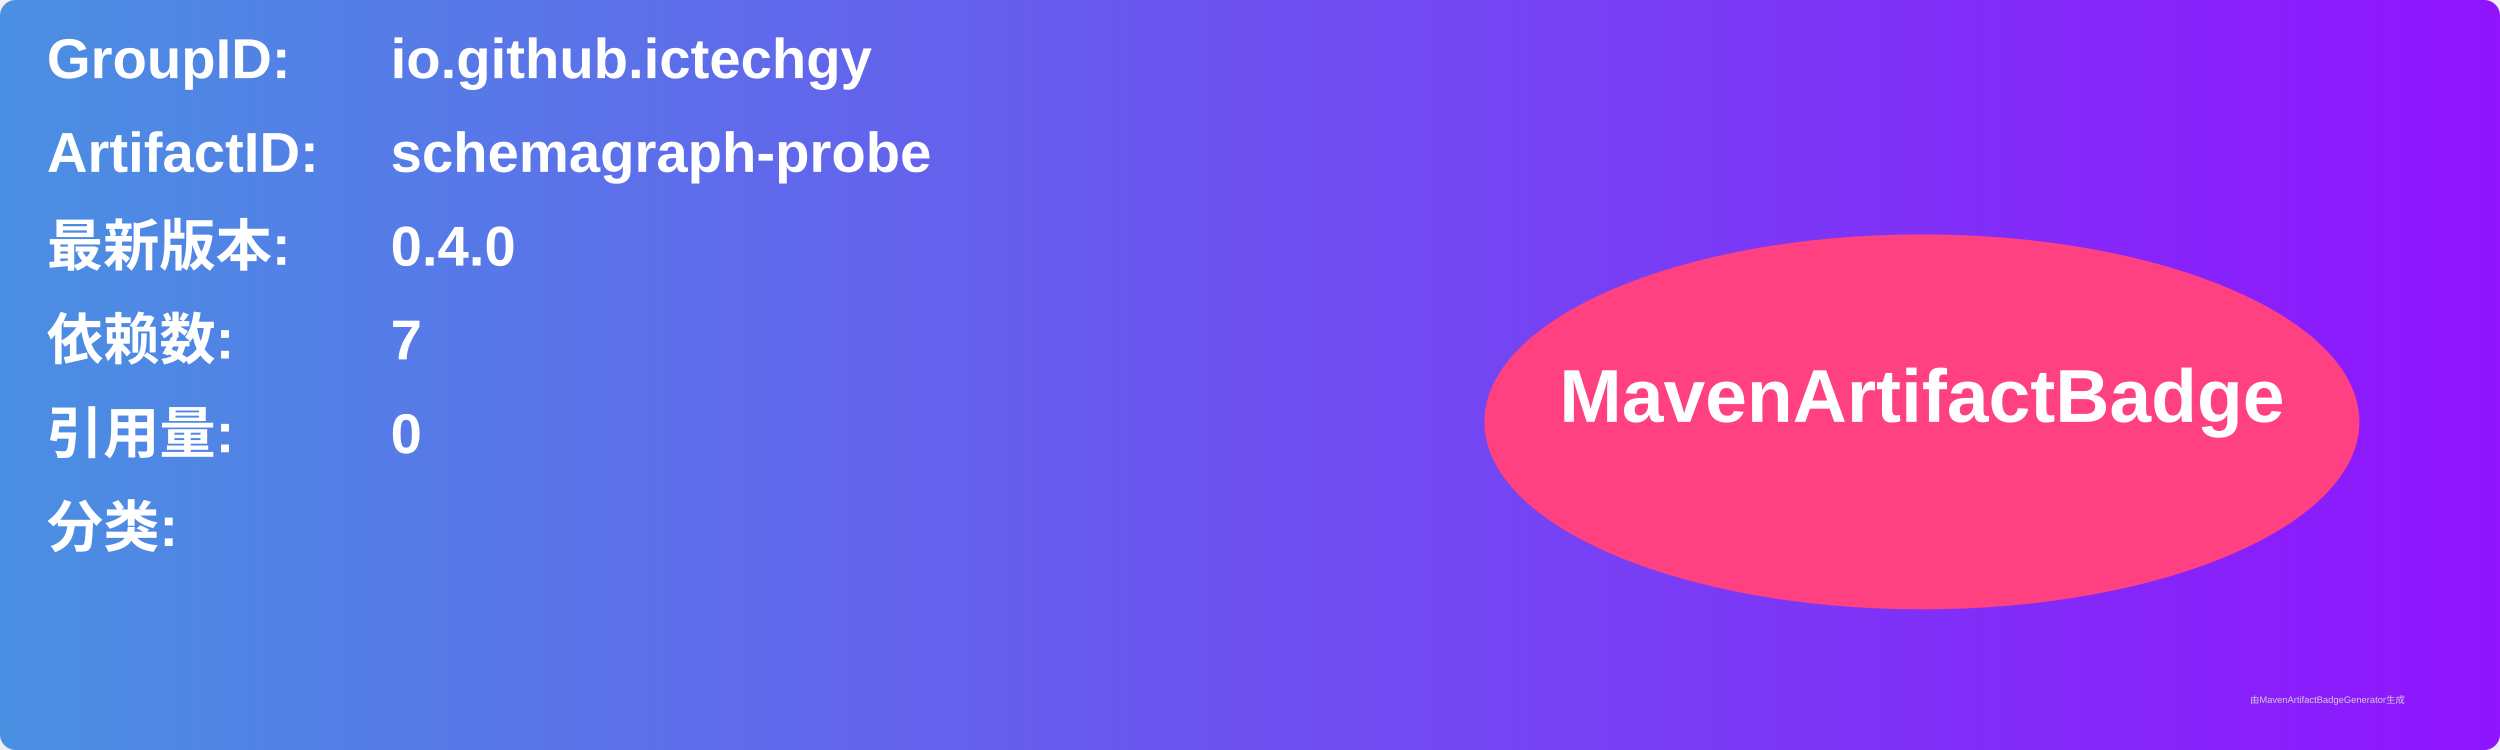
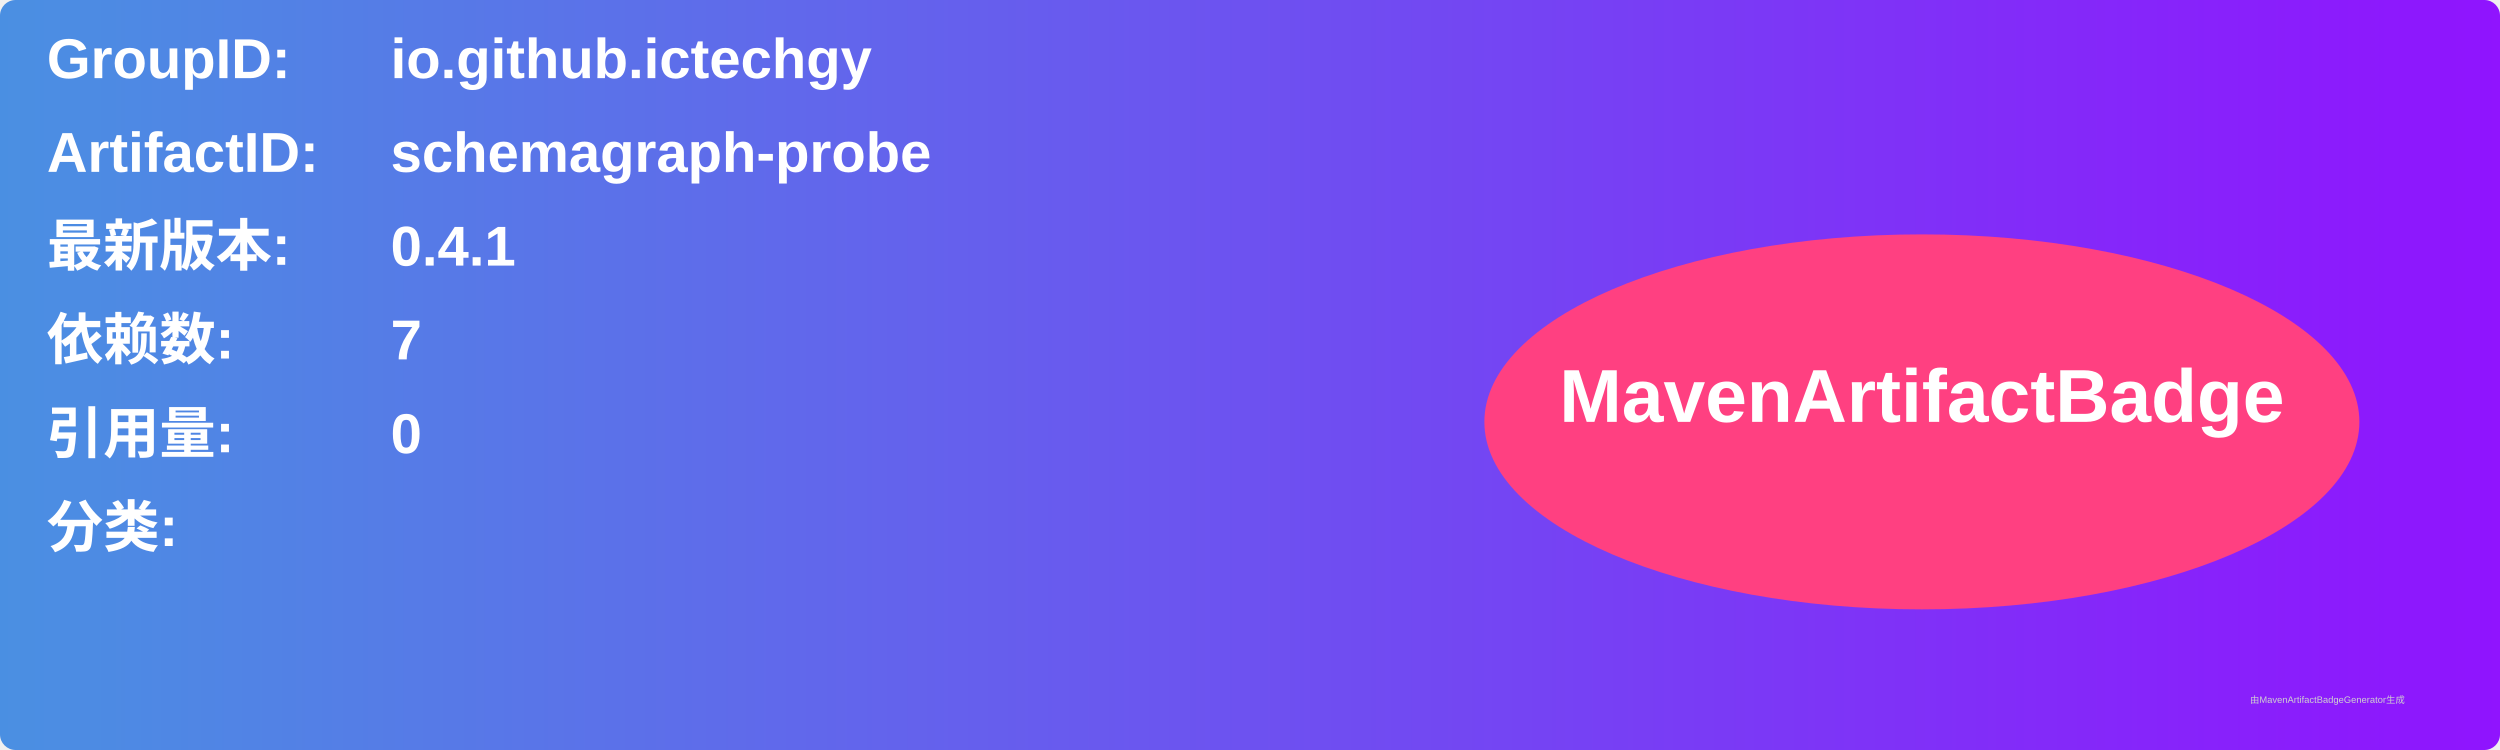
<svg xmlns="http://www.w3.org/2000/svg" width="800" height="240" viewBox="0 0 800 240">
  <linearGradient id="grad" x1="0%" y1="0%" x2="100%" y2="0%">
    <stop offset="0%" stop-color="#4a90e2" />
    <stop offset="100%" stop-color="#9013fe" />
  </linearGradient>
  <rect width="100%" height="100%" rx="5" ry="5" fill="url(#grad)" />
  <g transform="translate(15, 15)">
    <text x="0" y="10" font-family="Arial" font-size="18" fill="white" font-weight="bold" width="260">GroupID:</text>
    <text x="110" y="10" font-family="Arial" font-size="18" fill="white" font-weight="bold" width="460">io.github.ictechgy</text>
    <text x="0" y="40" font-family="Arial" font-size="18" fill="white" font-weight="bold" width="260">ArtifactID:</text>
    <text x="110" y="40" font-family="Arial" font-size="18" fill="white" font-weight="bold" width="460">schemagraph-probe</text>
    <text x="0" y="70" font-family="Arial" font-size="18" fill="white" font-weight="bold">最新版本:</text>
    <text x="110" y="70" font-family="Arial" font-size="18" fill="white" font-weight="bold">
-       <tspan font-weight="bold">0.4.0</tspan>
+       <tspan font-weight="bold">0.4.1</tspan>
    </text>
    <text x="0" y="100" font-family="Arial" font-size="18" fill="white" font-weight="bold">依赖数: </text>
    <text x="110" y="100" font-family="Arial" font-size="18" fill="white">
      <tspan font-weight="bold">7</tspan>
    </text>
    <text x="0" y="130" font-family="Arial" font-size="18" fill="white" font-weight="bold">引用量: </text>
    <text x="110" y="130" font-family="Arial" font-size="18" fill="white">
      <tspan font-weight="bold">0</tspan>
    </text>
    <text x="0" y="160" font-family="Arial" font-size="18" fill="white" font-weight="bold">分类:</text>
    <text x="10" y="190" font-family="Arial" font-size="10" fill="white">
      <tspan font-weight="bold" />
    </text>
    <ellipse cx="600" cy="120" rx="140" ry="60" fill="#ff4081" />
    <text x="600" y="120" text-anchor="middle" font-family="Arial" font-size="24" fill="white" font-weight="bold">MavenArtifactBadge</text>
  </g>
  <text x="720" y="225" font-family="Arial" font-size="3" fill="#d0d0d0">由MavenArtifactBadgeGenerator生成</text>
</svg>
